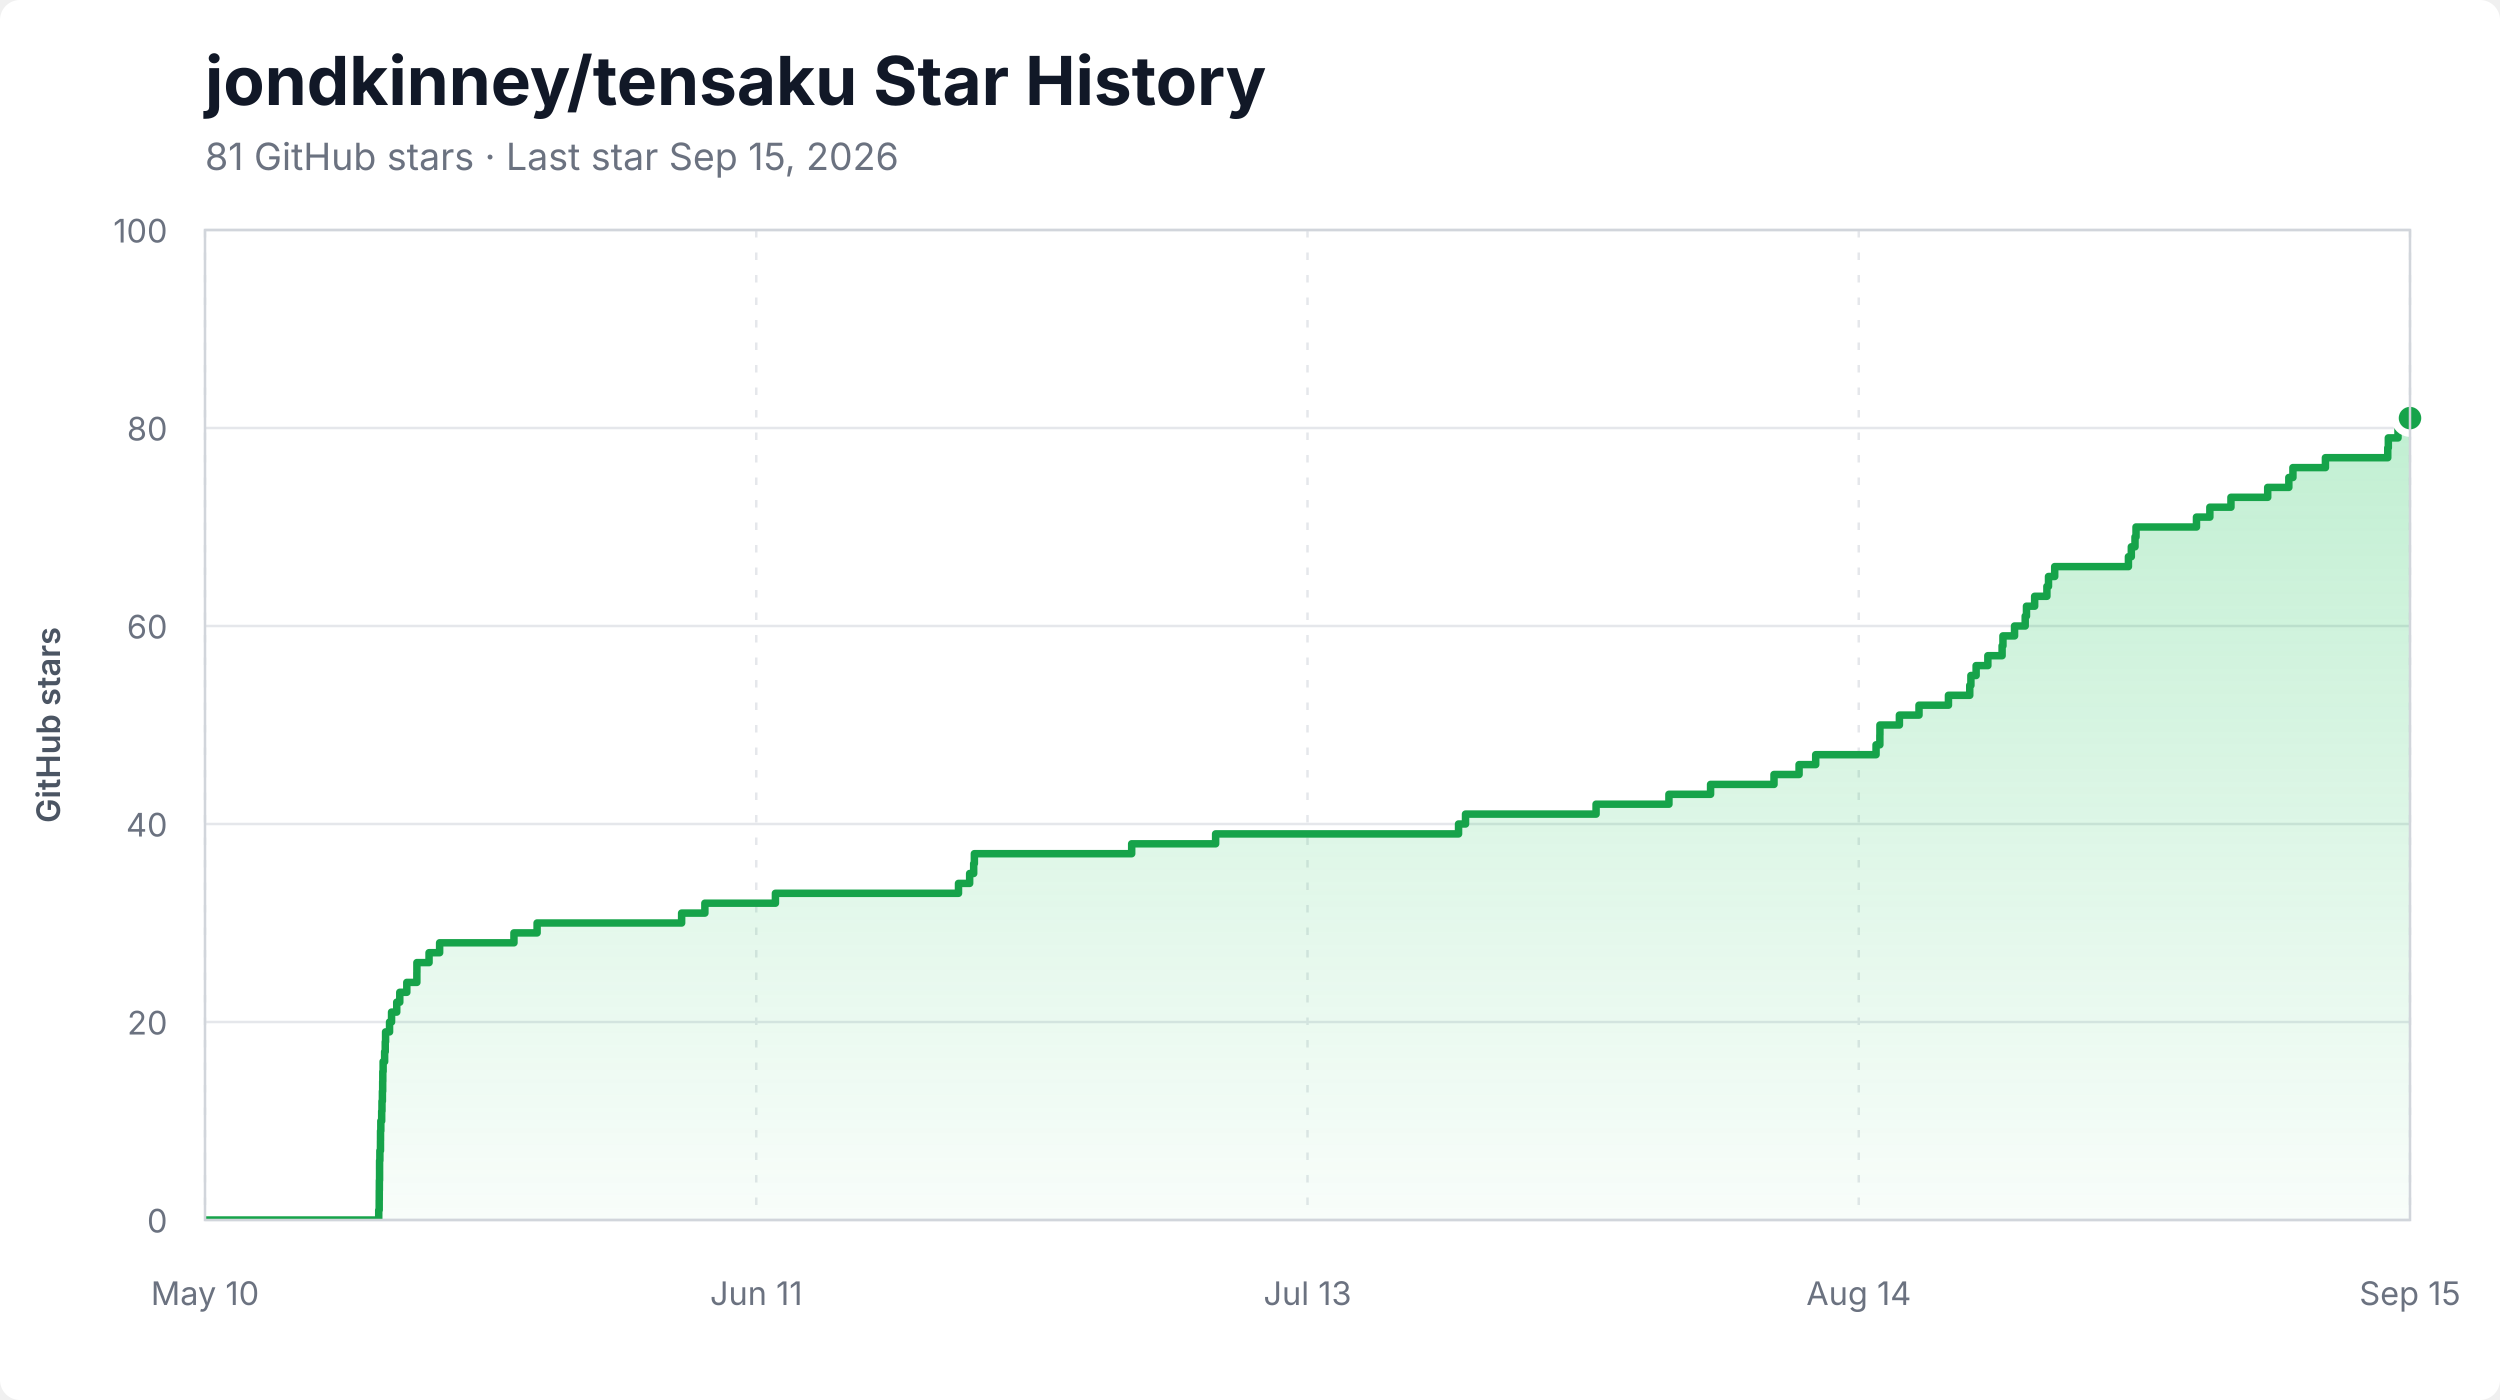
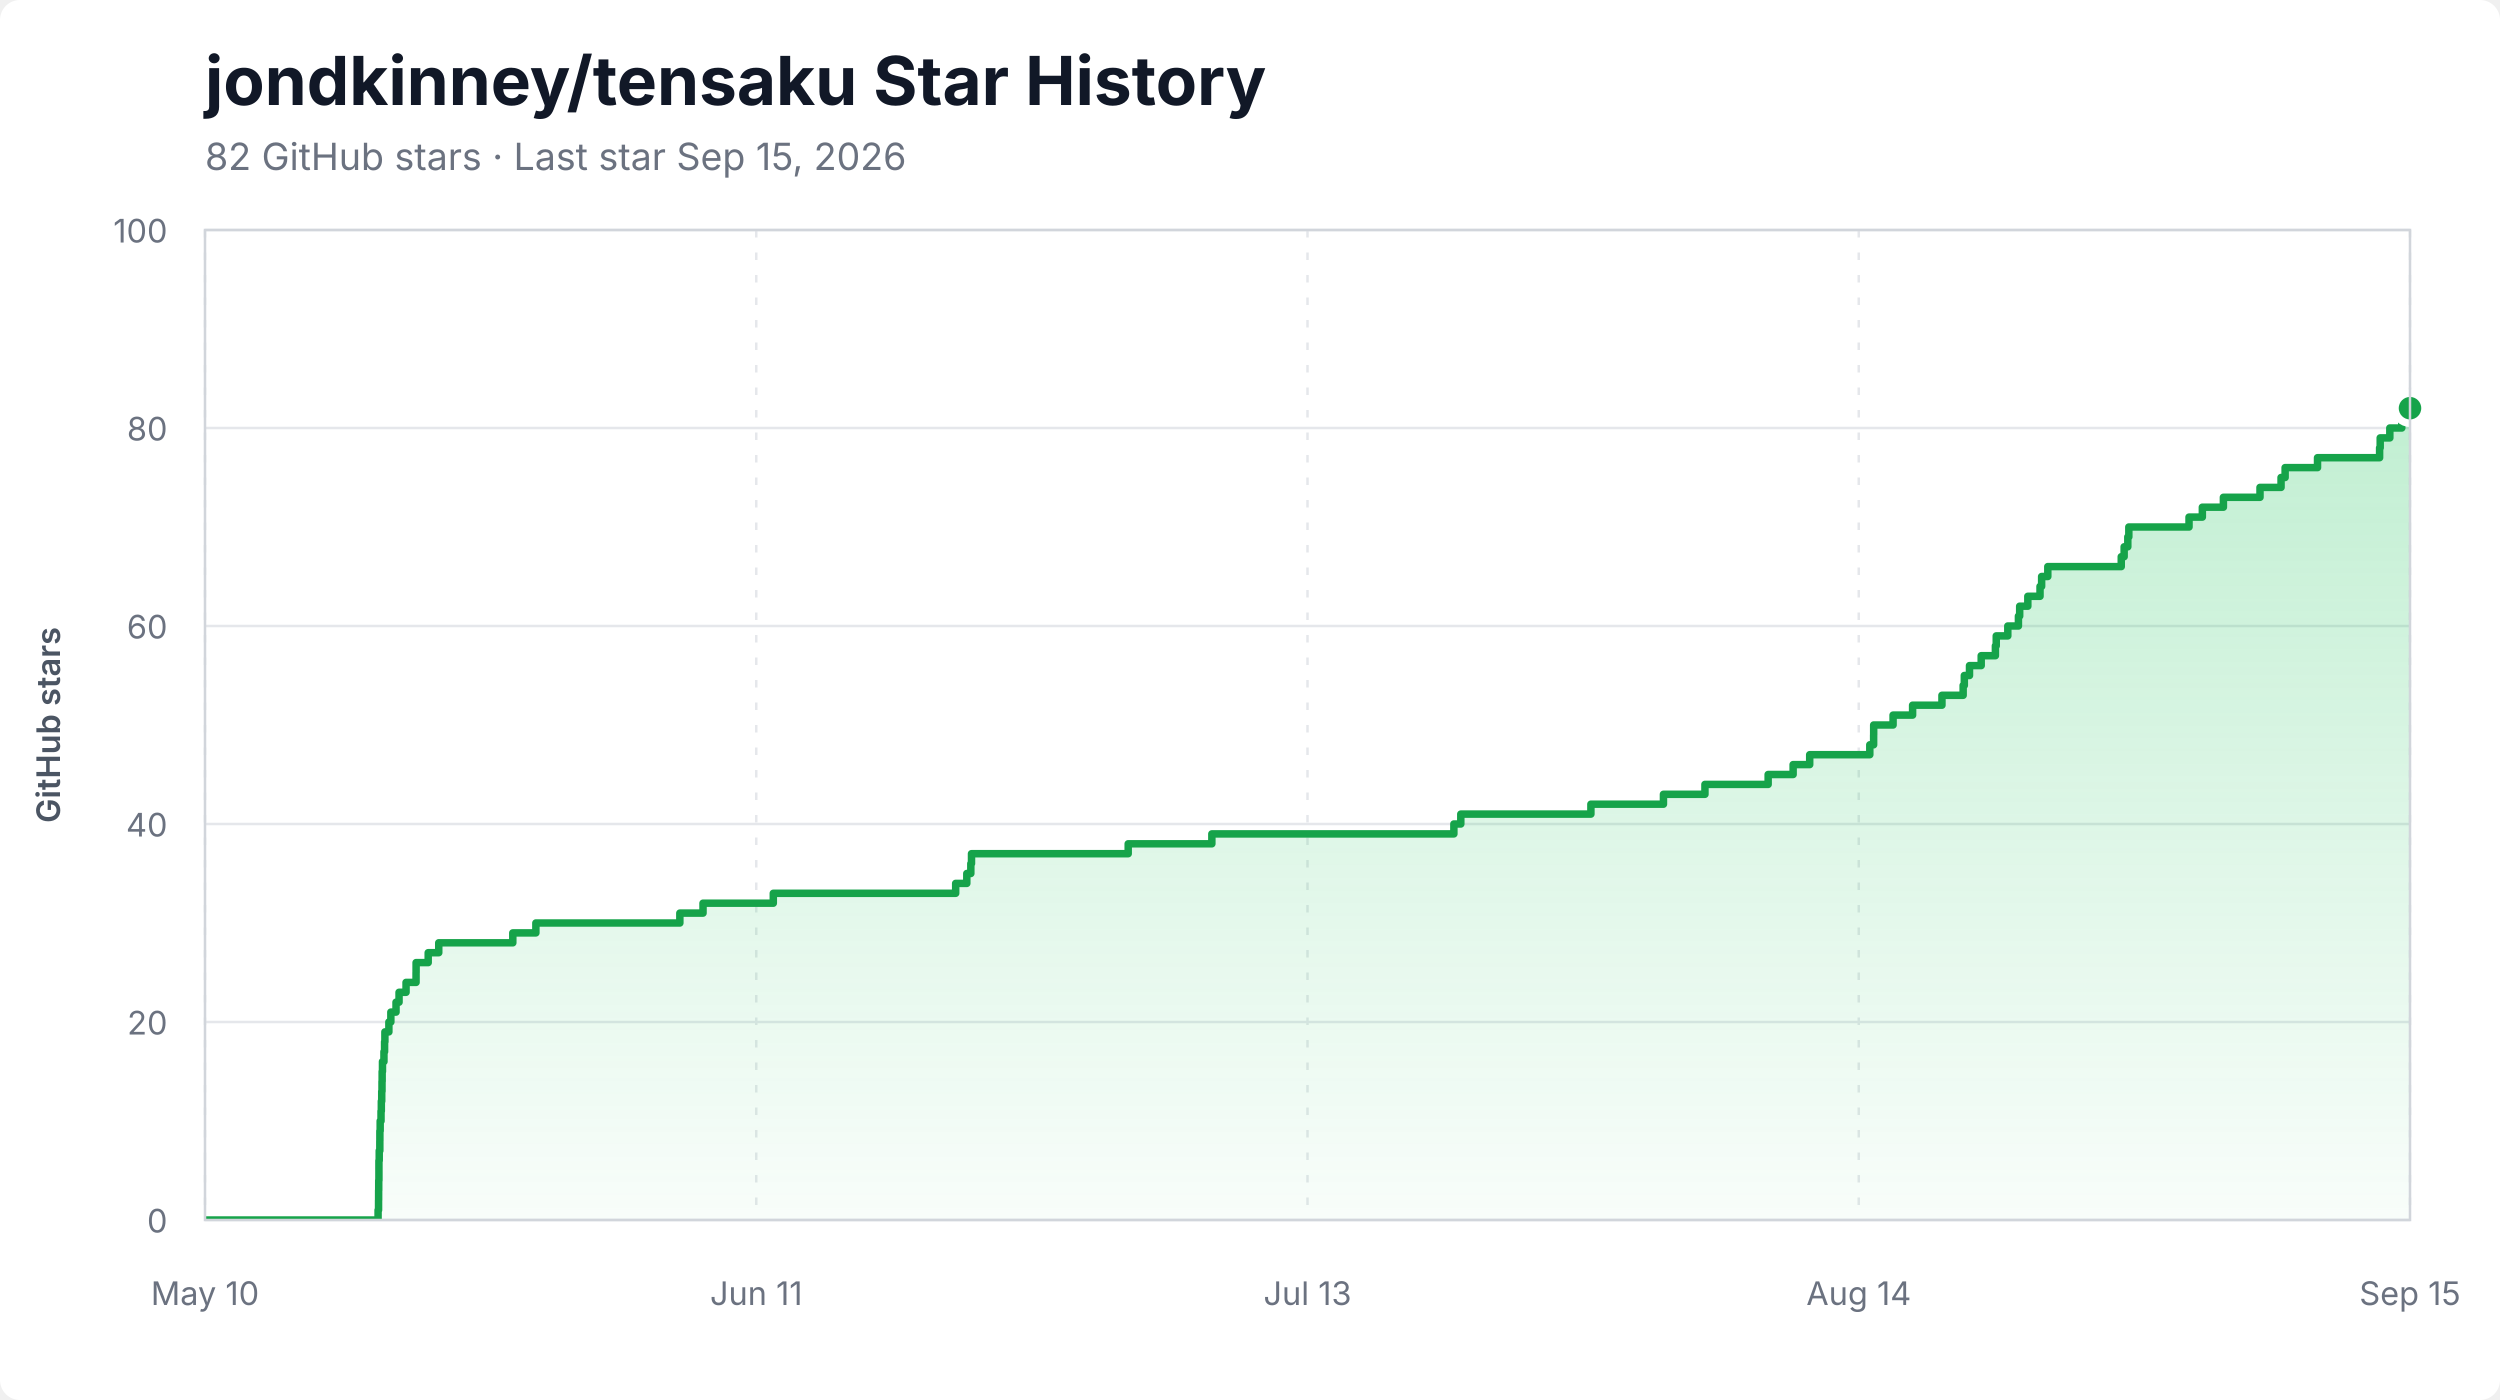
<svg xmlns="http://www.w3.org/2000/svg" width="1000" height="560" viewBox="0 0 1000 560" role="img" aria-labelledby="title description">
  <style>
    .background { fill: #ffffff; }
    .title { fill: #111827; font: 700 27px -apple-system, BlinkMacSystemFont, "Segoe UI", sans-serif; }
    .subtitle { fill: #6b7280; font: 15px -apple-system, BlinkMacSystemFont, "Segoe UI", sans-serif; }
    .axis-label { fill: #6b7280; font: 13px -apple-system, BlinkMacSystemFont, "Segoe UI", sans-serif; }
    .axis-title { fill: #4b5563; font: 600 13px -apple-system, BlinkMacSystemFont, "Segoe UI", sans-serif; }
    .grid { stroke: #e5e7eb; stroke-width: 1; }
    .grid.vertical { stroke-dasharray: 3 6; }
    .area { fill: url(#area-gradient); }
    .line { fill: none; stroke: #16a34a; stroke-width: 3; stroke-linejoin: round; stroke-linecap: round; }
    .endpoint { fill: #16a34a; stroke: #ffffff; stroke-width: 3; }
    .border { fill: none; stroke: #d1d5db; stroke-width: 1; }
  </style>
  <defs>
    <linearGradient id="area-gradient" x1="0" y1="0" x2="0" y2="1">
      <stop offset="0%" stop-color="#22c55e" stop-opacity="0.28" />
      <stop offset="100%" stop-color="#22c55e" stop-opacity="0.03" />
    </linearGradient>
    <clipPath id="plot-clip">
      <rect x="82" y="92" width="882" height="396" />
    </clipPath>
  </defs>
  <rect class="background" width="1000" height="560" rx="8" />
  <text x="82" y="42" class="title">jondkinney/tensaku Star History</text>
-   <text x="82" y="68" class="subtitle">81 GitHub stars · Last star Sep 15, 2026</text>
+   <text x="82" y="68" class="subtitle">82 GitHub stars · Last star Sep 15, 2026</text>
  <line x1="82" y1="488.00" x2="964" y2="488.00" class="grid" />
  <text x="67" y="493.00" class="axis-label" text-anchor="end">0</text>
  <line x1="82" y1="408.80" x2="964" y2="408.80" class="grid" />
  <text x="67" y="413.80" class="axis-label" text-anchor="end">20</text>
  <line x1="82" y1="329.60" x2="964" y2="329.60" class="grid" />
  <text x="67" y="334.60" class="axis-label" text-anchor="end">40</text>
  <line x1="82" y1="250.40" x2="964" y2="250.40" class="grid" />
  <text x="67" y="255.40" class="axis-label" text-anchor="end">60</text>
  <line x1="82" y1="171.20" x2="964" y2="171.20" class="grid" />
  <text x="67" y="176.20" class="axis-label" text-anchor="end">80</text>
  <line x1="82" y1="92.00" x2="964" y2="92.00" class="grid" />
  <text x="67" y="97.00" class="axis-label" text-anchor="end">100</text>
  <line x1="82.00" y1="92" x2="82.00" y2="488" class="grid vertical" />
  <text x="82.00" y="522" class="axis-label" text-anchor="middle">May 10</text>
  <line x1="302.50" y1="92" x2="302.50" y2="488" class="grid vertical" />
  <text x="302.50" y="522" class="axis-label" text-anchor="middle">Jun 11</text>
  <line x1="523.00" y1="92" x2="523.00" y2="488" class="grid vertical" />
  <text x="523.00" y="522" class="axis-label" text-anchor="middle">Jul 13</text>
  <line x1="743.50" y1="92" x2="743.50" y2="488" class="grid vertical" />
  <text x="743.50" y="522" class="axis-label" text-anchor="middle">Aug 14</text>
  <line x1="964.00" y1="92" x2="964.00" y2="488" class="grid vertical" />
  <text x="964.00" y="522" class="axis-label" text-anchor="middle">Sep 15</text>
  <g clip-path="url(#plot-clip)">
-     <path d="M 82.00 488.00 L 151.49 488.00 L 151.49 484.04 L 151.68 484.04 L 151.68 480.08 L 151.71 480.08 L 151.71 476.12 L 151.75 476.12 L 151.75 472.16 L 151.83 472.16 L 151.83 468.20 L 151.83 468.20 L 151.83 464.24 L 151.95 464.24 L 151.95 460.28 L 152.19 460.28 L 152.19 456.32 L 152.21 456.32 L 152.21 452.36 L 152.33 452.36 L 152.33 448.40 L 152.67 448.40 L 152.67 444.44 L 152.79 444.44 L 152.79 440.48 L 152.96 440.48 L 152.96 436.52 L 153.07 436.52 L 153.07 432.56 L 153.12 432.56 L 153.12 428.60 L 153.25 428.60 L 153.25 424.64 L 153.85 424.64 L 153.85 420.68 L 154.10 420.68 L 154.10 416.72 L 154.23 416.72 L 154.23 412.76 L 155.82 412.76 L 155.82 408.80 L 156.62 408.80 L 156.62 404.84 L 158.69 404.84 L 158.69 400.88 L 159.91 400.88 L 159.91 396.92 L 162.72 396.92 L 162.72 392.96 L 166.74 392.96 L 166.74 389.00 L 166.76 389.00 L 166.76 385.04 L 171.62 385.04 L 171.62 381.08 L 175.85 381.08 L 175.85 377.12 L 205.58 377.12 L 205.58 373.16 L 214.84 373.16 L 214.84 369.20 L 272.65 369.20 L 272.65 365.24 L 281.95 365.24 L 281.95 361.28 L 310.17 361.28 L 310.17 357.32 L 383.40 357.32 L 383.40 353.36 L 387.86 353.36 L 387.86 349.40 L 389.47 349.40 L 389.47 345.44 L 389.75 345.44 L 389.75 341.48 L 452.67 341.48 L 452.67 337.52 L 486.25 337.52 L 486.25 333.56 L 583.42 333.56 L 583.42 329.60 L 586.21 329.60 L 586.21 325.64 L 638.43 325.64 L 638.43 321.68 L 667.57 321.68 L 667.57 317.72 L 684.23 317.72 L 684.23 313.76 L 709.60 313.76 L 709.60 309.80 L 719.63 309.80 L 719.63 305.84 L 726.28 305.84 L 726.28 301.88 L 750.42 301.88 L 750.42 297.92 L 751.94 297.92 L 751.94 293.96 L 751.97 293.96 L 751.97 290.00 L 759.76 290.00 L 759.76 286.04 L 767.60 286.04 L 767.60 282.08 L 779.38 282.08 L 779.38 278.12 L 787.90 278.12 L 787.90 274.16 L 788.36 274.16 L 788.36 270.20 L 790.45 270.20 L 790.45 266.24 L 795.14 266.24 L 795.14 262.28 L 800.84 262.28 L 800.84 258.32 L 801.18 258.32 L 801.18 254.36 L 805.82 254.36 L 805.82 250.40 L 810.08 250.40 L 810.08 246.44 L 810.59 246.44 L 810.59 242.48 L 813.86 242.48 L 813.86 238.52 L 818.76 238.52 L 818.76 234.56 L 819.40 234.56 L 819.40 230.60 L 821.88 230.60 L 821.88 226.64 L 851.37 226.64 L 851.37 222.68 L 852.53 222.68 L 852.53 218.72 L 854.00 218.72 L 854.00 214.76 L 854.41 214.76 L 854.41 210.80 L 878.59 210.80 L 878.59 206.84 L 883.94 206.84 L 883.94 202.88 L 892.38 202.88 L 892.38 198.92 L 907.08 198.92 L 907.08 194.96 L 915.53 194.96 L 915.53 191.00 L 917.17 191.00 L 917.17 187.04 L 930.17 187.04 L 930.17 183.08 L 955.10 183.08 L 955.10 179.12 L 955.33 179.12 L 955.33 175.16 L 959.20 175.16 L 959.20 171.20 L 964.00 171.20 L 964.00 167.24 L 964.00 167.24 L 964.00 488.00 L 82.00 488.00 Z" class="area" />
-     <path d="M 82.00 488.00 L 151.49 488.00 L 151.49 484.04 L 151.68 484.04 L 151.68 480.08 L 151.71 480.08 L 151.71 476.12 L 151.75 476.12 L 151.75 472.16 L 151.83 472.16 L 151.83 468.20 L 151.83 468.20 L 151.83 464.24 L 151.95 464.24 L 151.95 460.28 L 152.19 460.28 L 152.19 456.32 L 152.21 456.32 L 152.21 452.36 L 152.33 452.36 L 152.33 448.40 L 152.67 448.40 L 152.67 444.44 L 152.79 444.44 L 152.79 440.48 L 152.96 440.48 L 152.96 436.52 L 153.07 436.52 L 153.07 432.56 L 153.12 432.56 L 153.12 428.60 L 153.25 428.60 L 153.25 424.64 L 153.85 424.64 L 153.85 420.68 L 154.10 420.68 L 154.10 416.72 L 154.23 416.72 L 154.23 412.76 L 155.82 412.76 L 155.82 408.80 L 156.62 408.80 L 156.62 404.84 L 158.69 404.84 L 158.69 400.88 L 159.91 400.88 L 159.91 396.92 L 162.72 396.92 L 162.72 392.96 L 166.74 392.96 L 166.74 389.00 L 166.76 389.00 L 166.76 385.04 L 171.62 385.04 L 171.62 381.08 L 175.85 381.08 L 175.85 377.12 L 205.58 377.12 L 205.58 373.16 L 214.84 373.16 L 214.84 369.20 L 272.65 369.20 L 272.65 365.24 L 281.95 365.24 L 281.95 361.28 L 310.17 361.28 L 310.17 357.32 L 383.40 357.32 L 383.40 353.36 L 387.86 353.36 L 387.86 349.40 L 389.47 349.40 L 389.47 345.44 L 389.75 345.44 L 389.75 341.48 L 452.67 341.48 L 452.67 337.52 L 486.25 337.52 L 486.25 333.56 L 583.42 333.56 L 583.42 329.60 L 586.21 329.60 L 586.21 325.64 L 638.43 325.64 L 638.43 321.68 L 667.57 321.68 L 667.57 317.72 L 684.23 317.72 L 684.23 313.76 L 709.60 313.76 L 709.60 309.80 L 719.63 309.80 L 719.63 305.84 L 726.28 305.84 L 726.28 301.88 L 750.42 301.88 L 750.42 297.92 L 751.94 297.92 L 751.94 293.96 L 751.97 293.96 L 751.97 290.00 L 759.76 290.00 L 759.76 286.04 L 767.60 286.04 L 767.60 282.08 L 779.38 282.08 L 779.38 278.12 L 787.90 278.12 L 787.90 274.16 L 788.36 274.16 L 788.36 270.20 L 790.45 270.20 L 790.45 266.24 L 795.14 266.24 L 795.14 262.28 L 800.84 262.28 L 800.84 258.32 L 801.18 258.32 L 801.18 254.36 L 805.82 254.36 L 805.82 250.40 L 810.08 250.40 L 810.08 246.44 L 810.59 246.44 L 810.59 242.48 L 813.86 242.48 L 813.86 238.52 L 818.76 238.52 L 818.76 234.56 L 819.40 234.56 L 819.40 230.60 L 821.88 230.60 L 821.88 226.64 L 851.37 226.64 L 851.37 222.68 L 852.53 222.68 L 852.53 218.72 L 854.00 218.72 L 854.00 214.76 L 854.41 214.76 L 854.41 210.80 L 878.59 210.80 L 878.59 206.84 L 883.94 206.84 L 883.94 202.88 L 892.38 202.88 L 892.38 198.92 L 907.08 198.92 L 907.08 194.96 L 915.53 194.96 L 915.53 191.00 L 917.17 191.00 L 917.17 187.04 L 930.17 187.04 L 930.17 183.08 L 955.10 183.08 L 955.10 179.12 L 955.33 179.12 L 955.33 175.16 L 959.20 175.16 L 959.20 171.20 L 964.00 171.20 L 964.00 167.24 L 964.00 167.24" class="line" />
+     <path d="M 82.00 488.00 L 151.23 488.00 L 151.23 484.04 L 151.42 484.04 L 151.42 480.08 L 151.45 480.08 L 151.45 476.12 L 151.49 476.12 L 151.49 472.16 L 151.57 472.16 L 151.57 468.20 L 151.57 468.20 L 151.57 464.24 L 151.69 464.24 L 151.69 460.28 L 151.93 460.28 L 151.93 456.32 L 151.95 456.32 L 151.95 452.36 L 152.07 452.36 L 152.07 448.40 L 152.41 448.40 L 152.41 444.44 L 152.53 444.44 L 152.53 440.48 L 152.69 440.48 L 152.69 436.52 L 152.80 436.52 L 152.80 432.56 L 152.86 432.56 L 152.86 428.60 L 152.99 428.60 L 152.99 424.64 L 153.58 424.64 L 153.58 420.68 L 153.83 420.68 L 153.83 416.72 L 153.96 416.72 L 153.96 412.76 L 155.55 412.76 L 155.55 408.80 L 156.34 408.80 L 156.34 404.84 L 158.41 404.84 L 158.41 400.88 L 159.62 400.88 L 159.62 396.92 L 162.42 396.92 L 162.42 392.96 L 166.42 392.96 L 166.42 389.00 L 166.44 389.00 L 166.44 385.04 L 171.28 385.04 L 171.28 381.08 L 175.50 381.08 L 175.50 377.12 L 205.12 377.12 L 205.12 373.16 L 214.35 373.16 L 214.35 369.20 L 271.94 369.20 L 271.94 365.24 L 281.21 365.24 L 281.21 361.28 L 309.32 361.28 L 309.32 357.32 L 382.27 357.32 L 382.27 353.36 L 386.72 353.36 L 386.72 349.40 L 388.33 349.40 L 388.33 345.44 L 388.60 345.44 L 388.60 341.48 L 451.28 341.48 L 451.28 337.52 L 484.74 337.52 L 484.74 333.56 L 581.55 333.56 L 581.55 329.60 L 584.32 329.60 L 584.32 325.64 L 636.36 325.64 L 636.36 321.68 L 665.38 321.68 L 665.38 317.72 L 681.98 317.72 L 681.98 313.76 L 707.26 313.76 L 707.26 309.80 L 717.25 309.80 L 717.25 305.84 L 723.88 305.84 L 723.88 301.88 L 747.92 301.88 L 747.92 297.92 L 749.45 297.92 L 749.45 293.96 L 749.47 293.96 L 749.47 290.00 L 757.23 290.00 L 757.23 286.04 L 765.04 286.04 L 765.04 282.08 L 776.78 282.08 L 776.78 278.12 L 785.26 278.12 L 785.26 274.16 L 785.73 274.16 L 785.73 270.20 L 787.80 270.20 L 787.80 266.24 L 792.48 266.24 L 792.48 262.28 L 798.16 262.28 L 798.16 258.32 L 798.50 258.32 L 798.50 254.36 L 803.12 254.36 L 803.12 250.40 L 807.37 250.40 L 807.37 246.44 L 807.87 246.44 L 807.87 242.48 L 811.13 242.48 L 811.13 238.52 L 816.01 238.52 L 816.01 234.56 L 816.65 234.56 L 816.65 230.60 L 819.12 230.60 L 819.12 226.64 L 848.50 226.64 L 848.50 222.68 L 849.66 222.68 L 849.66 218.72 L 851.12 218.72 L 851.12 214.76 L 851.53 214.76 L 851.53 210.80 L 875.61 210.80 L 875.61 206.84 L 880.94 206.84 L 880.94 202.88 L 889.36 202.88 L 889.36 198.92 L 904.00 198.92 L 904.00 194.96 L 912.42 194.96 L 912.42 191.00 L 914.05 191.00 L 914.05 187.04 L 927.01 187.04 L 927.01 183.08 L 951.84 183.08 L 951.84 179.12 L 952.08 179.12 L 952.08 175.16 L 955.93 175.16 L 955.93 171.20 L 960.71 171.20 L 960.71 167.24 L 964.00 167.24 L 964.00 163.28 L 964.00 163.28 L 964.00 488.00 L 82.00 488.00 Z" class="area" />
+     <path d="M 82.00 488.00 L 151.23 488.00 L 151.23 484.04 L 151.42 484.04 L 151.42 480.08 L 151.45 480.08 L 151.45 476.12 L 151.49 476.12 L 151.49 472.16 L 151.57 472.16 L 151.57 468.20 L 151.57 468.20 L 151.57 464.24 L 151.69 464.24 L 151.69 460.28 L 151.93 460.28 L 151.93 456.32 L 151.95 456.32 L 151.95 452.36 L 152.07 452.36 L 152.07 448.40 L 152.41 448.40 L 152.41 444.44 L 152.53 444.44 L 152.53 440.48 L 152.69 440.48 L 152.69 436.52 L 152.80 436.52 L 152.80 432.56 L 152.86 432.56 L 152.86 428.60 L 152.99 428.60 L 152.99 424.64 L 153.58 424.64 L 153.58 420.68 L 153.83 420.68 L 153.83 416.72 L 153.96 416.72 L 153.96 412.76 L 155.55 412.76 L 155.55 408.80 L 156.34 408.80 L 156.34 404.84 L 158.41 404.84 L 158.41 400.88 L 159.62 400.88 L 159.62 396.92 L 162.42 396.92 L 162.42 392.96 L 166.42 392.96 L 166.42 389.00 L 166.44 389.00 L 166.44 385.04 L 171.28 385.04 L 171.28 381.08 L 175.50 381.08 L 175.50 377.12 L 205.12 377.12 L 205.12 373.16 L 214.35 373.16 L 214.35 369.20 L 271.94 369.20 L 271.94 365.24 L 281.21 365.24 L 281.21 361.28 L 309.32 361.28 L 309.32 357.32 L 382.27 357.32 L 382.27 353.36 L 386.72 353.36 L 386.72 349.40 L 388.33 349.40 L 388.33 345.44 L 388.60 345.44 L 388.60 341.48 L 451.28 341.48 L 451.28 337.52 L 484.74 337.52 L 484.74 333.56 L 581.55 333.56 L 581.55 329.60 L 584.32 329.60 L 584.32 325.64 L 636.36 325.64 L 636.36 321.68 L 665.38 321.68 L 665.38 317.72 L 681.98 317.72 L 681.98 313.76 L 707.26 313.76 L 707.26 309.80 L 717.25 309.80 L 717.25 305.84 L 723.88 305.84 L 723.88 301.88 L 747.92 301.88 L 747.92 297.92 L 749.45 297.92 L 749.45 293.96 L 749.47 293.96 L 749.47 290.00 L 757.23 290.00 L 757.23 286.04 L 765.04 286.04 L 765.04 282.08 L 776.78 282.08 L 776.78 278.12 L 785.26 278.12 L 785.26 274.16 L 785.73 274.16 L 785.73 270.20 L 787.80 270.20 L 787.80 266.24 L 792.48 266.24 L 792.48 262.28 L 798.16 262.28 L 798.16 258.32 L 798.50 258.32 L 798.50 254.36 L 803.12 254.36 L 803.12 250.40 L 807.37 250.40 L 807.37 246.44 L 807.87 246.44 L 807.87 242.48 L 811.13 242.48 L 811.13 238.52 L 816.01 238.52 L 816.01 234.56 L 816.65 234.56 L 816.65 230.60 L 819.12 230.60 L 819.12 226.64 L 848.50 226.64 L 848.50 222.68 L 849.66 222.68 L 849.66 218.72 L 851.12 218.72 L 851.12 214.76 L 851.53 214.76 L 851.53 210.80 L 875.61 210.80 L 875.61 206.84 L 880.94 206.84 L 880.94 202.88 L 889.36 202.88 L 889.36 198.92 L 904.00 198.92 L 904.00 194.96 L 912.42 194.96 L 912.42 191.00 L 914.05 191.00 L 914.05 187.04 L 927.01 187.04 L 927.01 183.08 L 951.84 183.08 L 951.84 179.12 L 952.08 179.12 L 952.08 175.16 L 955.93 175.16 L 955.93 171.20 L 960.71 171.20 L 960.71 167.24 L 964.00 167.24 L 964.00 163.28 L 964.00 163.28" class="line" />
  </g>
-   <circle cx="964.00" cy="167.24" r="6" class="endpoint" />
+   <circle cx="964.00" cy="163.28" r="6" class="endpoint" />
  <rect x="82" y="92" width="882" height="396" class="border" />
  <text x="24" y="290.00" class="axis-title" text-anchor="middle" transform="rotate(-90 24 290.00)">GitHub stars</text>
</svg>
